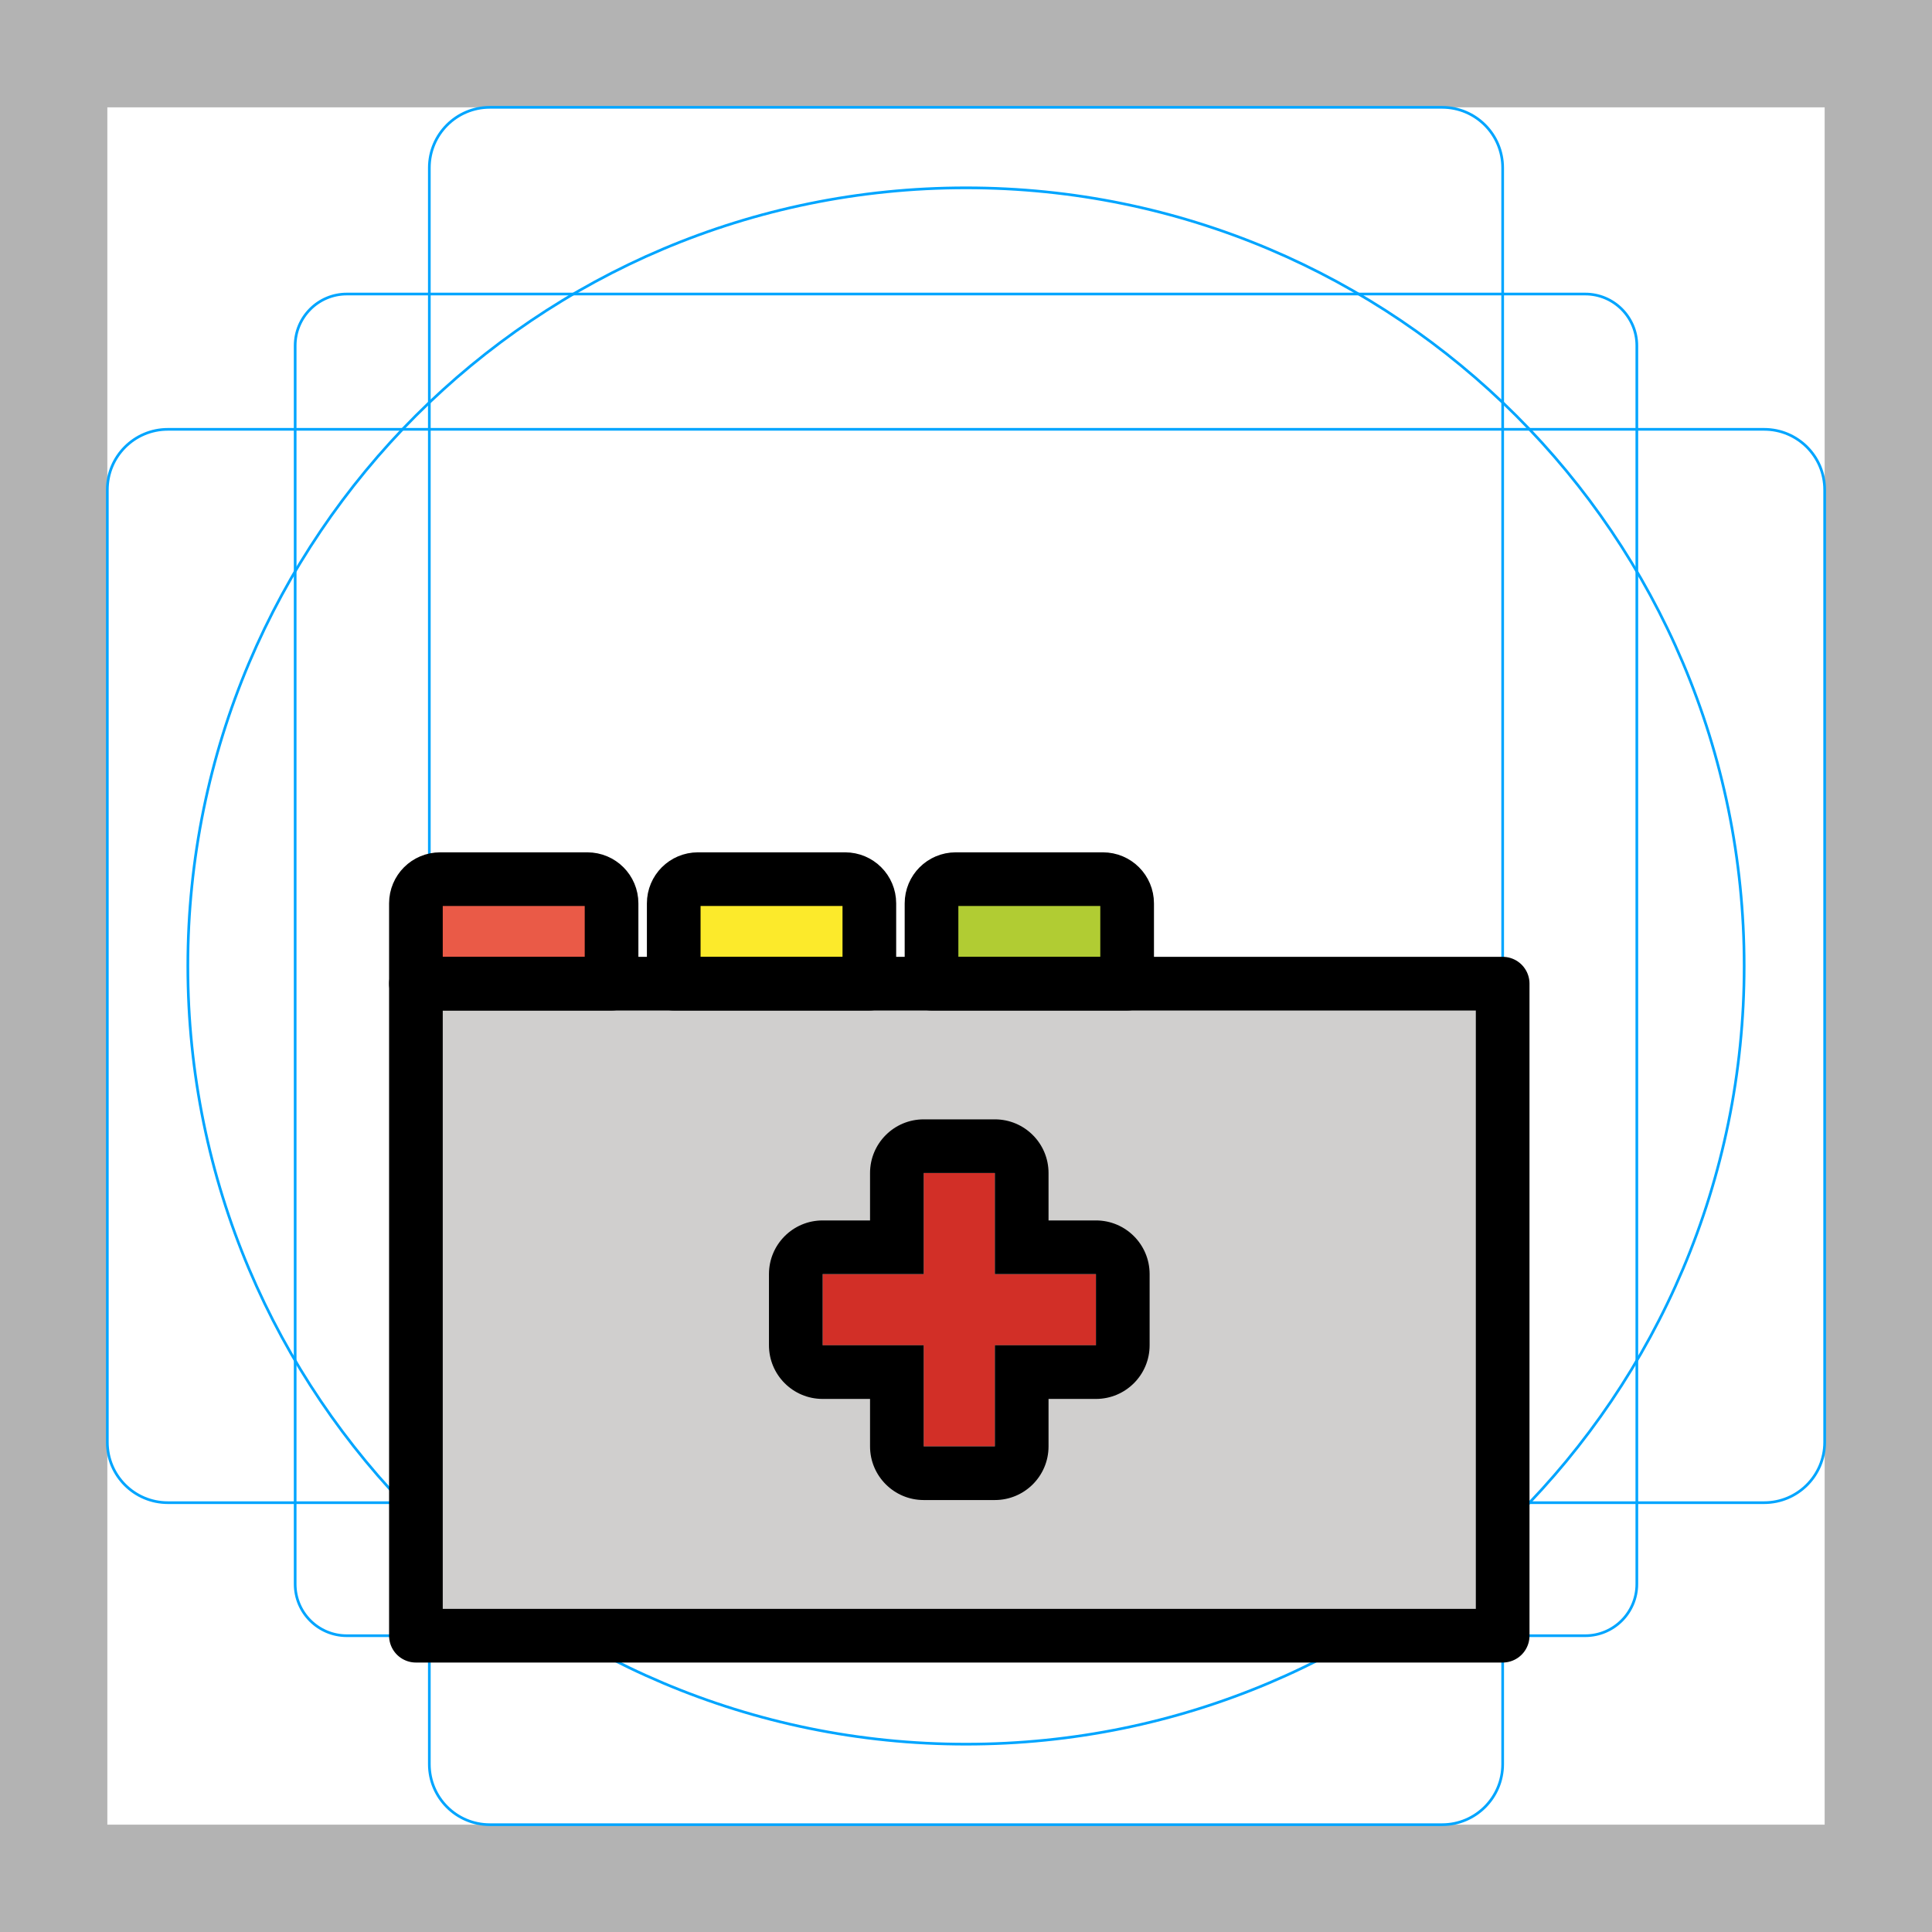
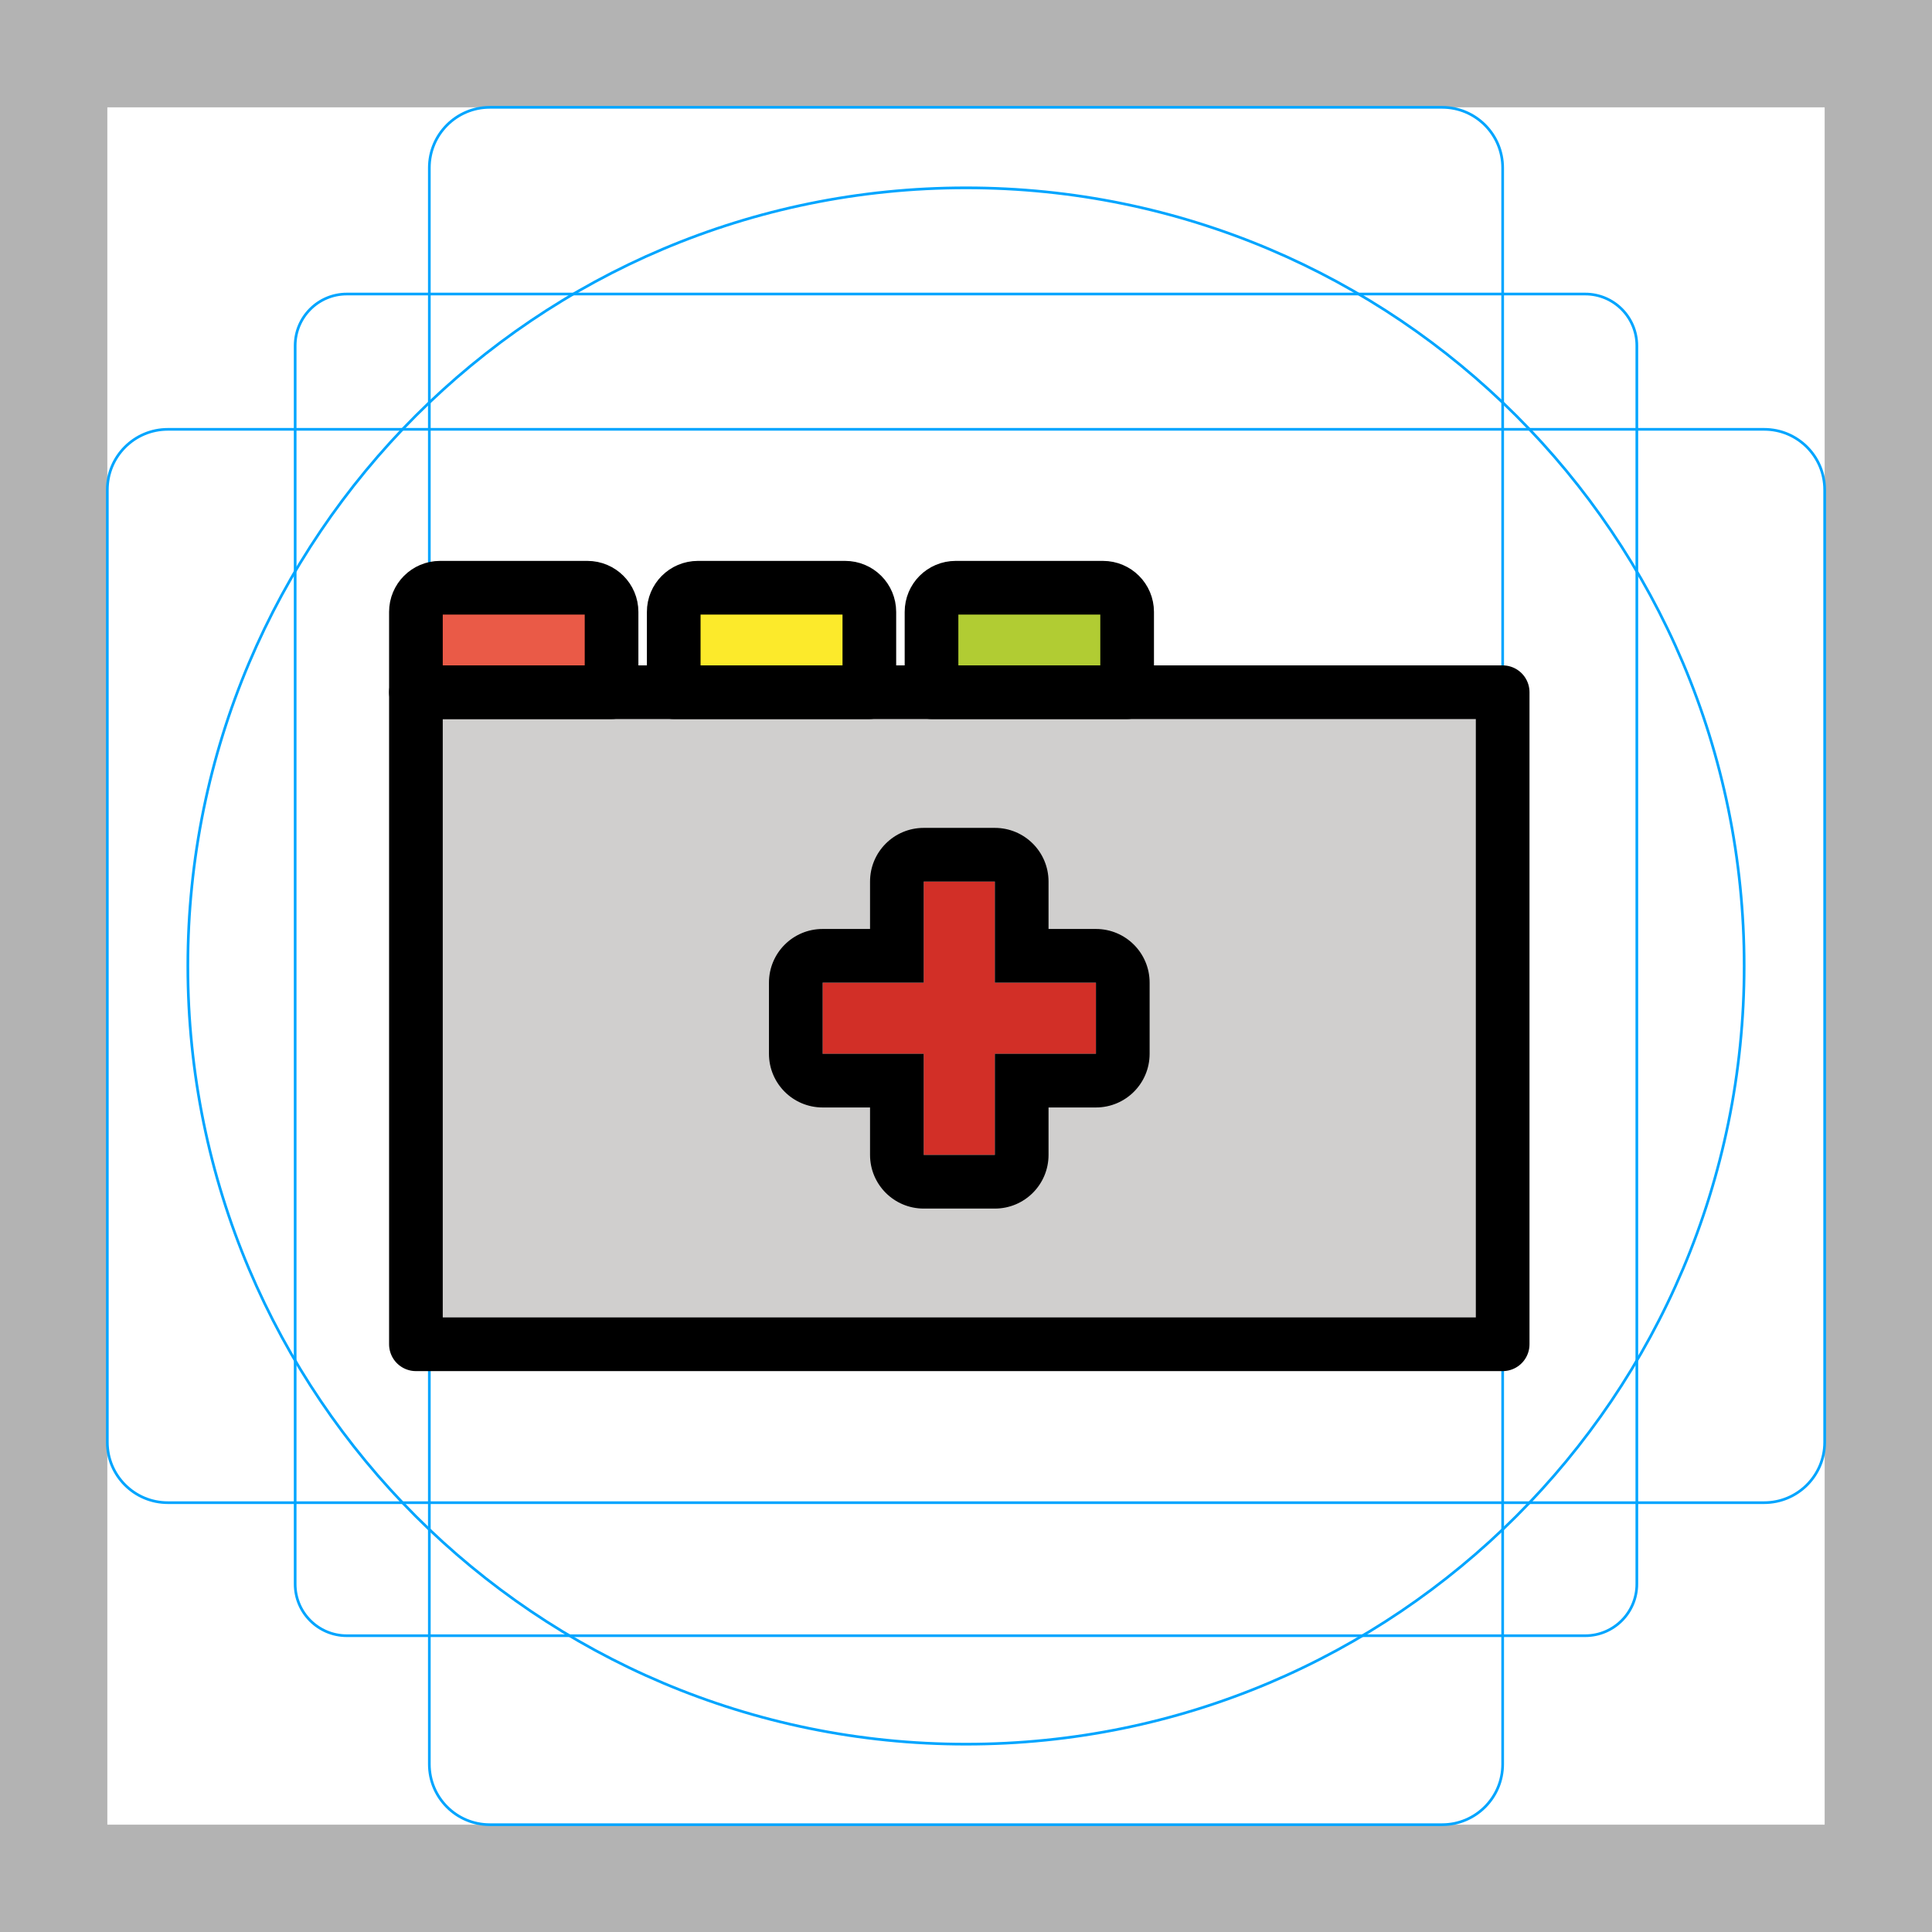
- <svg xmlns="http://www.w3.org/2000/svg" id="emoji" viewBox="0 0 72 72">
+ <svg xmlns="http://www.w3.org/2000/svg" id="emoji" x="0" y="0" viewBox="0 0 72 72" version="1.1">
  <g id="grid">
-     <path fill="#b3b3b3" d="M68,4V68H4V4H68m4-4H0V72H72V0Z" />
-     <path fill="none" stroke="#00a5ff" stroke-miterlimit="10" stroke-width="0.1" d="M12.923,10.958H59.077A1.923,1.923,0,0,1,61,12.881V59.035a1.923,1.923,0,0,1-1.923,1.923H12.923A1.923,1.923,0,0,1,11,59.035V12.881A1.923,1.923,0,0,1,12.923,10.958Z" />
-     <rect x="16" y="4" rx="2.254" width="40" height="64" fill="none" stroke="#00a5ff" stroke-miterlimit="10" stroke-width="0.1" />
-     <rect x="16" y="4" rx="2.254" width="40" height="64" transform="translate(72) rotate(90)" fill="none" stroke="#00a5ff" stroke-miterlimit="10" stroke-width="0.1" />
-     <circle cx="36" cy="36" r="29" fill="none" stroke="#00a5ff" stroke-miterlimit="10" stroke-width="0.1" />
+     <path fill="#B3B3B3" d="M68,4v64H4V4H68 M72,0H0v72h72V0z" />
+     <path fill="none" stroke="#00A5FF" stroke-miterlimit="10" stroke-width="0.1" d="M12.923,10.958h46.154 c1.062,0,1.923,0.861,1.923,1.923v0v46.154c0,1.062-0.861,1.923-1.923,1.923H12.923 c-1.062,0-1.923-0.861-1.923-1.923l0,0V12.881C11,11.819,11.861,10.958,12.923,10.958L12.923,10.958z" />
+     <path fill="none" stroke="#00A5FF" stroke-miterlimit="10" stroke-width="0.1" d="M18.254,4h35.493C54.991,4,56,5.009,56,6.254 v59.493C56,66.991,54.991,68,53.746,68H18.254C17.009,68,16,66.991,16,65.746V6.254C16,5.009,17.009,4,18.254,4z" />
+     <path fill="none" stroke="#00A5FF" stroke-miterlimit="10" stroke-width="0.1" d="M68,18.254v35.493 C68,54.991,66.991,56,65.746,56H6.254C5.009,56,4,54.991,4,53.746V18.254C4,17.009,5.009,16,6.254,16h59.493 C66.991,16,68,17.009,68,18.254z" />
+     <circle cx="36" cy="36" r="29" fill="none" stroke="#00A5FF" stroke-miterlimit="10" stroke-width="0.1" />
  </g>
  <g id="color">
-     <rect x="15.5" y="32.764" width="7.29" height="3.894" fill="#ea5a47" />
-     <rect x="25.107" y="32.764" width="7.29" height="3.894" fill="#fcea2b" />
-     <rect x="34.714" y="32.764" width="7.29" height="3.894" fill="#b1cc33" />
-     <rect x="15.5" y="36.658" width="40.5" height="24.3" fill="#d0cfce" />
-     <path fill="none" d="M16.401,32.764h5.489a.901.901,0,0,1,.901.901v2.993a0,0,0,0,1,0,0H15.5a0,0,0,0,1,0,0V33.665A.901.901,0,0,1,16.401,32.764Z" />
-     <path fill="none" d="M26.008,32.764h5.489a.901.901,0,0,1,.901.901v2.993a0,0,0,0,1,0,0h-7.29a0,0,0,0,1,0,0V33.665A.901.901,0,0,1,26.008,32.764Z" />
-     <path fill="none" d="M35.615,32.764h5.489a.901.901,0,0,1,.901.901v2.993a0,0,0,0,1,0,0h-7.29a0,0,0,0,1,0,0V33.665A.901.901,0,0,1,35.615,32.764Z" />
-     <rect x="15.5" y="36.658" width="40.5" height="24.3" fill="none" />
-     <polygon fill="#d22f27" points="30.656 50.134 34.424 50.134 34.424 53.902 37.076 53.902 37.076 50.134 40.844 50.134 40.844 47.482 37.076 47.482 37.076 43.715 34.424 43.715 34.424 47.482 30.656 47.482 30.656 50.134" />
+     <rect x="15.5" y="21.903" width="7.29" height="3.894" fill="#EA5A47" />
+     <rect x="25.107" y="21.903" width="7.29" height="3.894" fill="#FCEA2B" />
+     <rect x="34.714" y="21.903" width="7.29" height="3.894" fill="#B1CC33" />
+     <rect x="15.5" y="25.797" width="40.5" height="24.3" fill="#D0CFCE" />
+     <path fill="none" d="M16.401,21.903h5.489c0.497,0,0.901,0.403,0.901,0.901v2.993l0,0H15.5l0,0v-2.993 C15.5,22.306,15.903,21.903,16.401,21.903z" />
+     <path fill="none" d="M26.008,21.903h5.489c0.497,0,0.901,0.403,0.901,0.901v2.993l0,0h-7.29l0,0v-2.993 C25.107,22.306,25.51,21.903,26.008,21.903z" />
+     <path fill="none" d="M35.615,21.903h5.489c0.497,0,0.901,0.403,0.901,0.901v2.993l0,0h-7.29l0,0v-2.993 C34.714,22.306,35.117,21.903,35.615,21.903z" />
+     <rect x="15.5" y="25.797" width="40.5" height="24.3" fill="none" />
+     <polygon fill="#D22F27" points="30.656,39.273 34.424,39.273 34.424,43.041 37.076,43.041 37.076,39.273 40.844,39.273 40.844,36.621 37.076,36.621 37.076,32.854 34.424,32.854 34.424,36.621 30.656,36.621" />
  </g>
  <g id="line">
-     <rect x="15.5" y="32.764" width="7.29" height="3.894" fill="none" />
-     <rect x="25.107" y="32.764" width="7.29" height="3.894" fill="none" />
-     <rect x="34.714" y="32.764" width="7.29" height="3.894" fill="none" />
-     <rect x="15.5" y="36.658" width="40.5" height="24.3" fill="none" />
-     <path fill="none" stroke="#000" stroke-linecap="round" stroke-linejoin="round" stroke-width="2" d="M16.401,32.764h5.489a.901.901,0,0,1,.901.901v2.993a0,0,0,0,1,0,0H15.5a0,0,0,0,1,0,0V33.665A.901.901,0,0,1,16.401,32.764Z" />
-     <path fill="none" stroke="#000" stroke-linecap="round" stroke-linejoin="round" stroke-width="2" d="M26.008,32.764h5.489a.901.901,0,0,1,.901.901v2.993a0,0,0,0,1,0,0h-7.29a0,0,0,0,1,0,0V33.665A.901.901,0,0,1,26.008,32.764Z" />
-     <path fill="none" stroke="#000" stroke-linecap="round" stroke-linejoin="round" stroke-width="2" d="M35.615,32.764h5.489a.901.901,0,0,1,.901.901v2.993a0,0,0,0,1,0,0h-7.29a0,0,0,0,1,0,0V33.665A.901.901,0,0,1,35.615,32.764Z" />
-     <rect x="15.5" y="36.658" width="40.5" height="24.3" fill="none" stroke="#000" stroke-linecap="round" stroke-linejoin="round" stroke-width="2" />
-     <path d="M37.076,43.715v3.767h3.767v2.652H37.076v3.768H34.424V50.134H30.657V47.482h3.767V43.715h2.652m0-2H34.424a2,2,0,0,0-2,2v1.767H30.657a2,2,0,0,0-2,2v2.652a2,2,0,0,0,2,2h1.767v1.768a2,2,0,0,0,2,2h2.652a2,2,0,0,0,2-2V52.134h1.767a2,2,0,0,0,2-2V47.482a2,2,0,0,0-2-2H39.076V43.715a2,2,0,0,0-2-2Z" />
+     <rect x="15.5" y="21.903" width="7.29" height="3.894" fill="none" />
+     <rect x="25.107" y="21.903" width="7.29" height="3.894" fill="none" />
+     <rect x="34.714" y="21.903" width="7.29" height="3.894" fill="none" />
+     <rect x="15.5" y="25.797" width="40.5" height="24.3" fill="none" />
+     <path fill="none" stroke="#000000" stroke-linecap="round" stroke-linejoin="round" stroke-width="2" d="M16.401,21.903h5.489 c0.497,0,0.901,0.403,0.901,0.901v2.993l0,0H15.5l0,0v-2.993C15.5,22.306,15.903,21.903,16.401,21.903z" />
+     <path fill="none" stroke="#000000" stroke-linecap="round" stroke-linejoin="round" stroke-width="2" d="M26.008,21.903h5.489 c0.497,0,0.901,0.403,0.901,0.901v2.993l0,0h-7.29l0,0v-2.993C25.107,22.306,25.51,21.903,26.008,21.903z" />
+     <path fill="none" stroke="#000000" stroke-linecap="round" stroke-linejoin="round" stroke-width="2" d="M35.615,21.903h5.489 c0.497,0,0.901,0.403,0.901,0.901v2.993l0,0h-7.29l0,0v-2.993C34.714,22.306,35.117,21.903,35.615,21.903z" />
+     <rect x="15.5" y="25.797" width="40.5" height="24.3" fill="none" stroke="#000000" stroke-linecap="round" stroke-linejoin="round" stroke-width="2" />
+     <path d="M37.076,32.853v3.767h3.767v2.652h-3.767v3.768h-2.652v-3.768h-3.767v-2.652h3.767v-3.767H37.076 M37.076,30.853h-2.652c-1.105,0-2,0.895-2,2v1.767h-1.767c-1.105,0-2,0.895-2,2v2.652c0,1.105,0.895,2,2,2h1.767 v1.768c0,1.105,0.895,2,2,2h2.652c1.105,0,2-0.895,2-2v-1.768h1.767c1.105,0,2-0.895,2-2v-2.652c0-1.105-0.895-2-2-2 h-1.767v-1.767C39.076,31.749,38.181,30.853,37.076,30.853z" />
  </g>
</svg>
